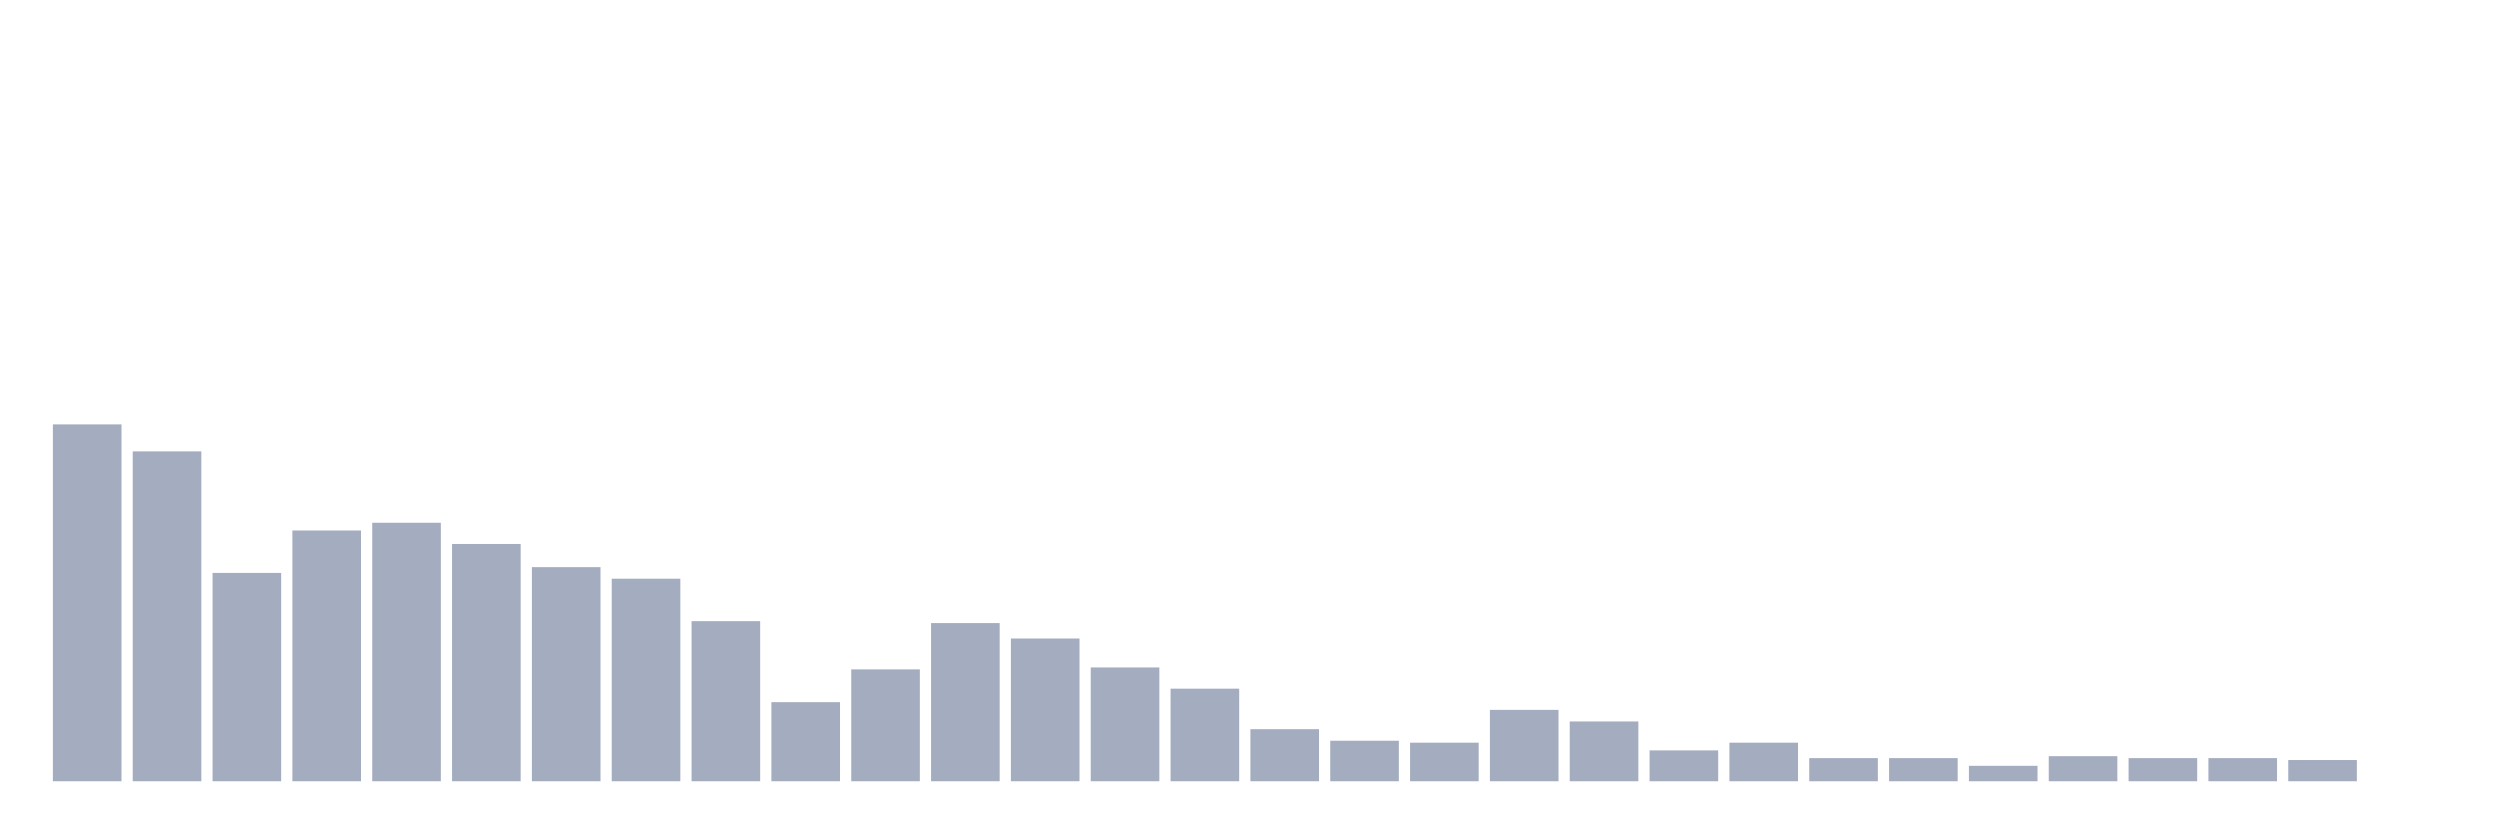
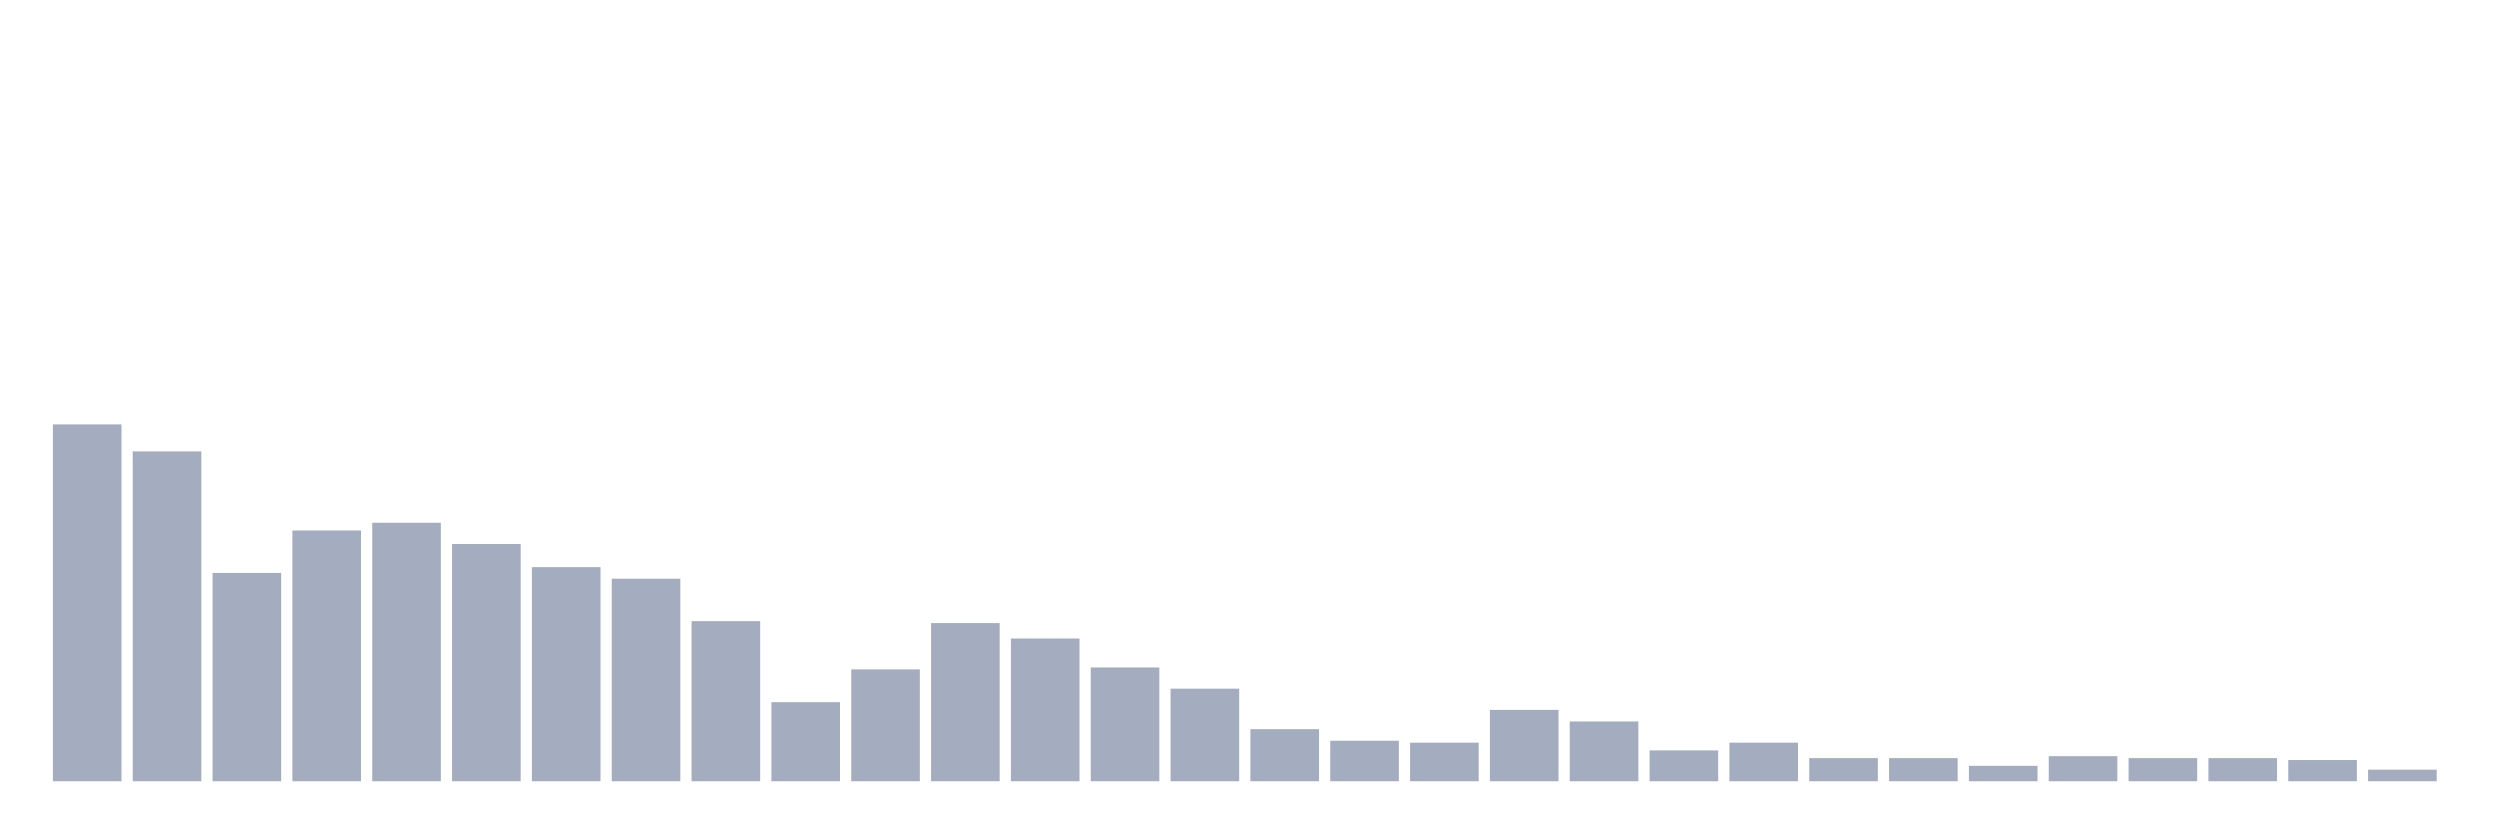
<svg xmlns="http://www.w3.org/2000/svg" viewBox="0 0 480 160">
  <g transform="translate(10,10)">
    <rect class="bar" x="0.153" width="13.175" y="71.481" height="68.519" fill="rgb(164,173,192)" />
    <rect class="bar" x="15.482" width="13.175" y="76.667" height="63.333" fill="rgb(164,173,192)" />
    <rect class="bar" x="30.81" width="13.175" y="100" height="40" fill="rgb(164,173,192)" />
    <rect class="bar" x="46.138" width="13.175" y="91.852" height="48.148" fill="rgb(164,173,192)" />
    <rect class="bar" x="61.466" width="13.175" y="90.37" height="49.63" fill="rgb(164,173,192)" />
    <rect class="bar" x="76.794" width="13.175" y="94.444" height="45.556" fill="rgb(164,173,192)" />
    <rect class="bar" x="92.123" width="13.175" y="98.889" height="41.111" fill="rgb(164,173,192)" />
    <rect class="bar" x="107.451" width="13.175" y="101.111" height="38.889" fill="rgb(164,173,192)" />
    <rect class="bar" x="122.779" width="13.175" y="109.259" height="30.741" fill="rgb(164,173,192)" />
    <rect class="bar" x="138.107" width="13.175" y="124.815" height="15.185" fill="rgb(164,173,192)" />
    <rect class="bar" x="153.436" width="13.175" y="118.519" height="21.481" fill="rgb(164,173,192)" />
    <rect class="bar" x="168.764" width="13.175" y="109.63" height="30.37" fill="rgb(164,173,192)" />
    <rect class="bar" x="184.092" width="13.175" y="112.593" height="27.407" fill="rgb(164,173,192)" />
    <rect class="bar" x="199.42" width="13.175" y="118.148" height="21.852" fill="rgb(164,173,192)" />
    <rect class="bar" x="214.748" width="13.175" y="122.222" height="17.778" fill="rgb(164,173,192)" />
    <rect class="bar" x="230.077" width="13.175" y="130" height="10" fill="rgb(164,173,192)" />
    <rect class="bar" x="245.405" width="13.175" y="132.222" height="7.778" fill="rgb(164,173,192)" />
    <rect class="bar" x="260.733" width="13.175" y="132.593" height="7.407" fill="rgb(164,173,192)" />
    <rect class="bar" x="276.061" width="13.175" y="126.296" height="13.704" fill="rgb(164,173,192)" />
    <rect class="bar" x="291.39" width="13.175" y="128.519" height="11.481" fill="rgb(164,173,192)" />
    <rect class="bar" x="306.718" width="13.175" y="134.074" height="5.926" fill="rgb(164,173,192)" />
    <rect class="bar" x="322.046" width="13.175" y="132.593" height="7.407" fill="rgb(164,173,192)" />
    <rect class="bar" x="337.374" width="13.175" y="135.556" height="4.444" fill="rgb(164,173,192)" />
    <rect class="bar" x="352.702" width="13.175" y="135.556" height="4.444" fill="rgb(164,173,192)" />
    <rect class="bar" x="368.031" width="13.175" y="137.037" height="2.963" fill="rgb(164,173,192)" />
    <rect class="bar" x="383.359" width="13.175" y="135.185" height="4.815" fill="rgb(164,173,192)" />
    <rect class="bar" x="398.687" width="13.175" y="135.556" height="4.444" fill="rgb(164,173,192)" />
    <rect class="bar" x="414.015" width="13.175" y="135.556" height="4.444" fill="rgb(164,173,192)" />
    <rect class="bar" x="429.344" width="13.175" y="135.926" height="4.074" fill="rgb(164,173,192)" />
-     <rect class="bar" x="444.672" width="13.175" y="140" height="0" fill="rgb(164,173,192)" />
+     <rect class="bar" x="444.672" width="13.175" y="137.778" height="2.222" fill="rgb(164,173,192)" />
  </g>
</svg>
